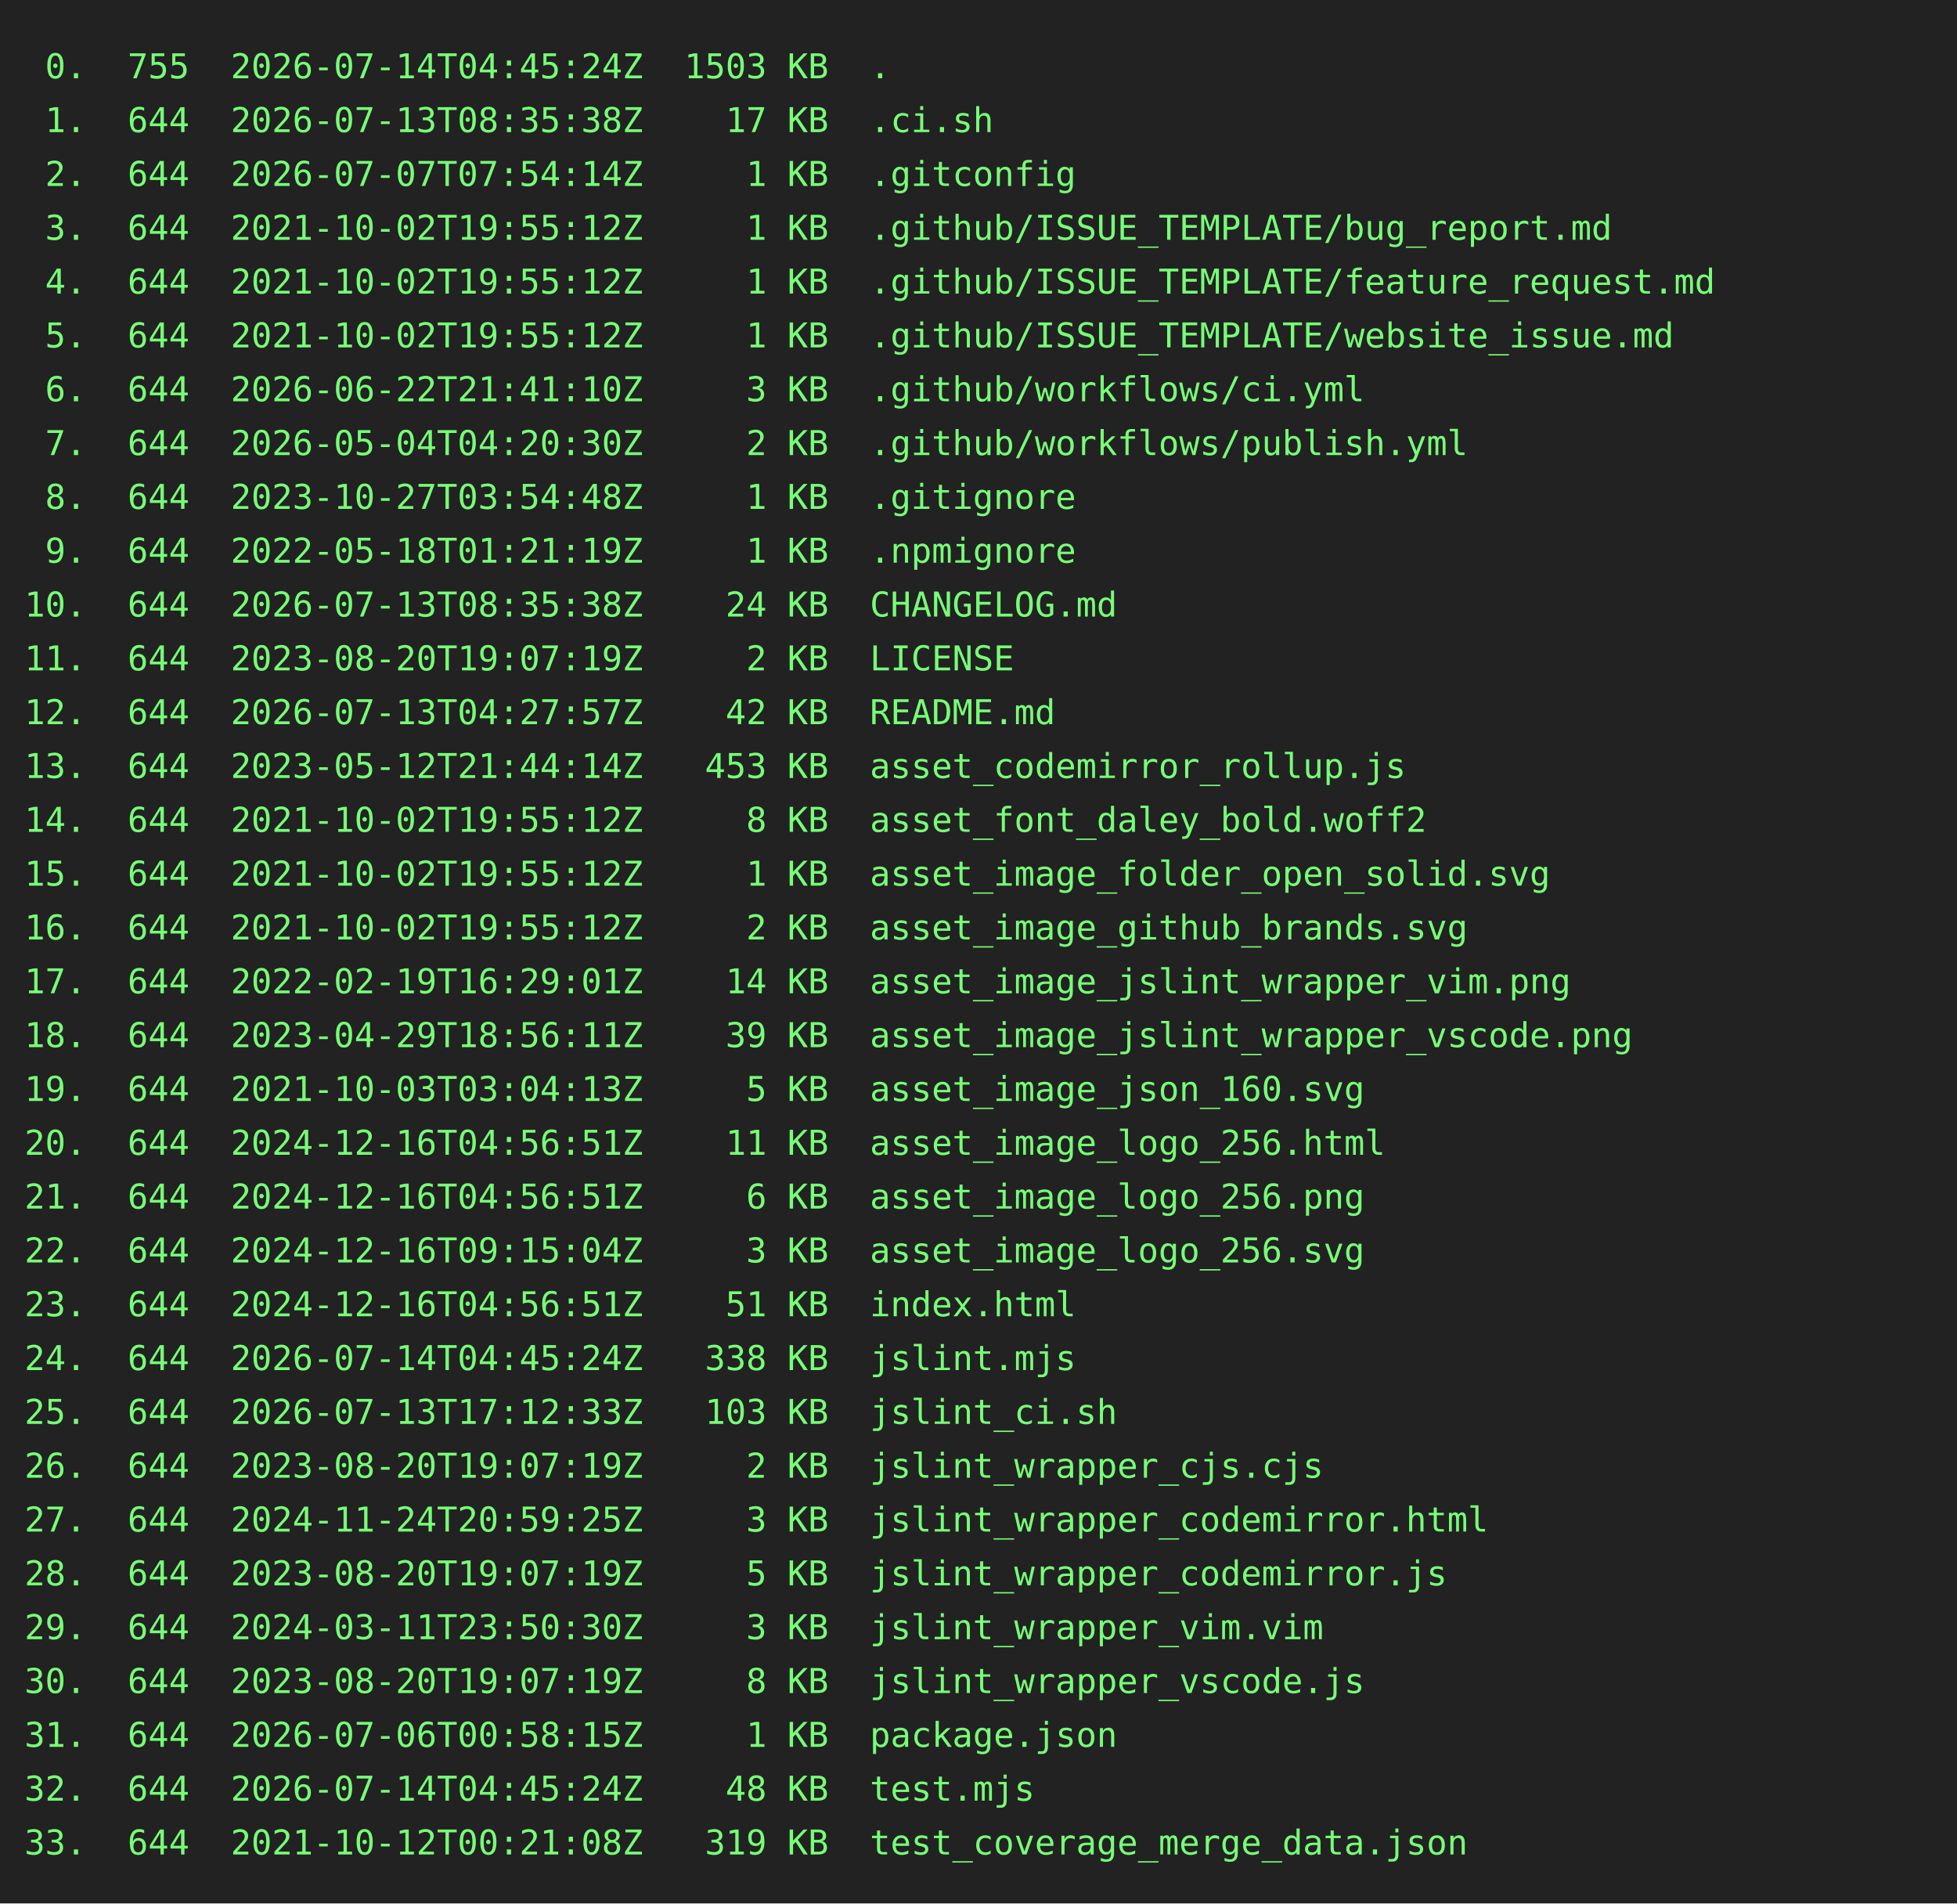
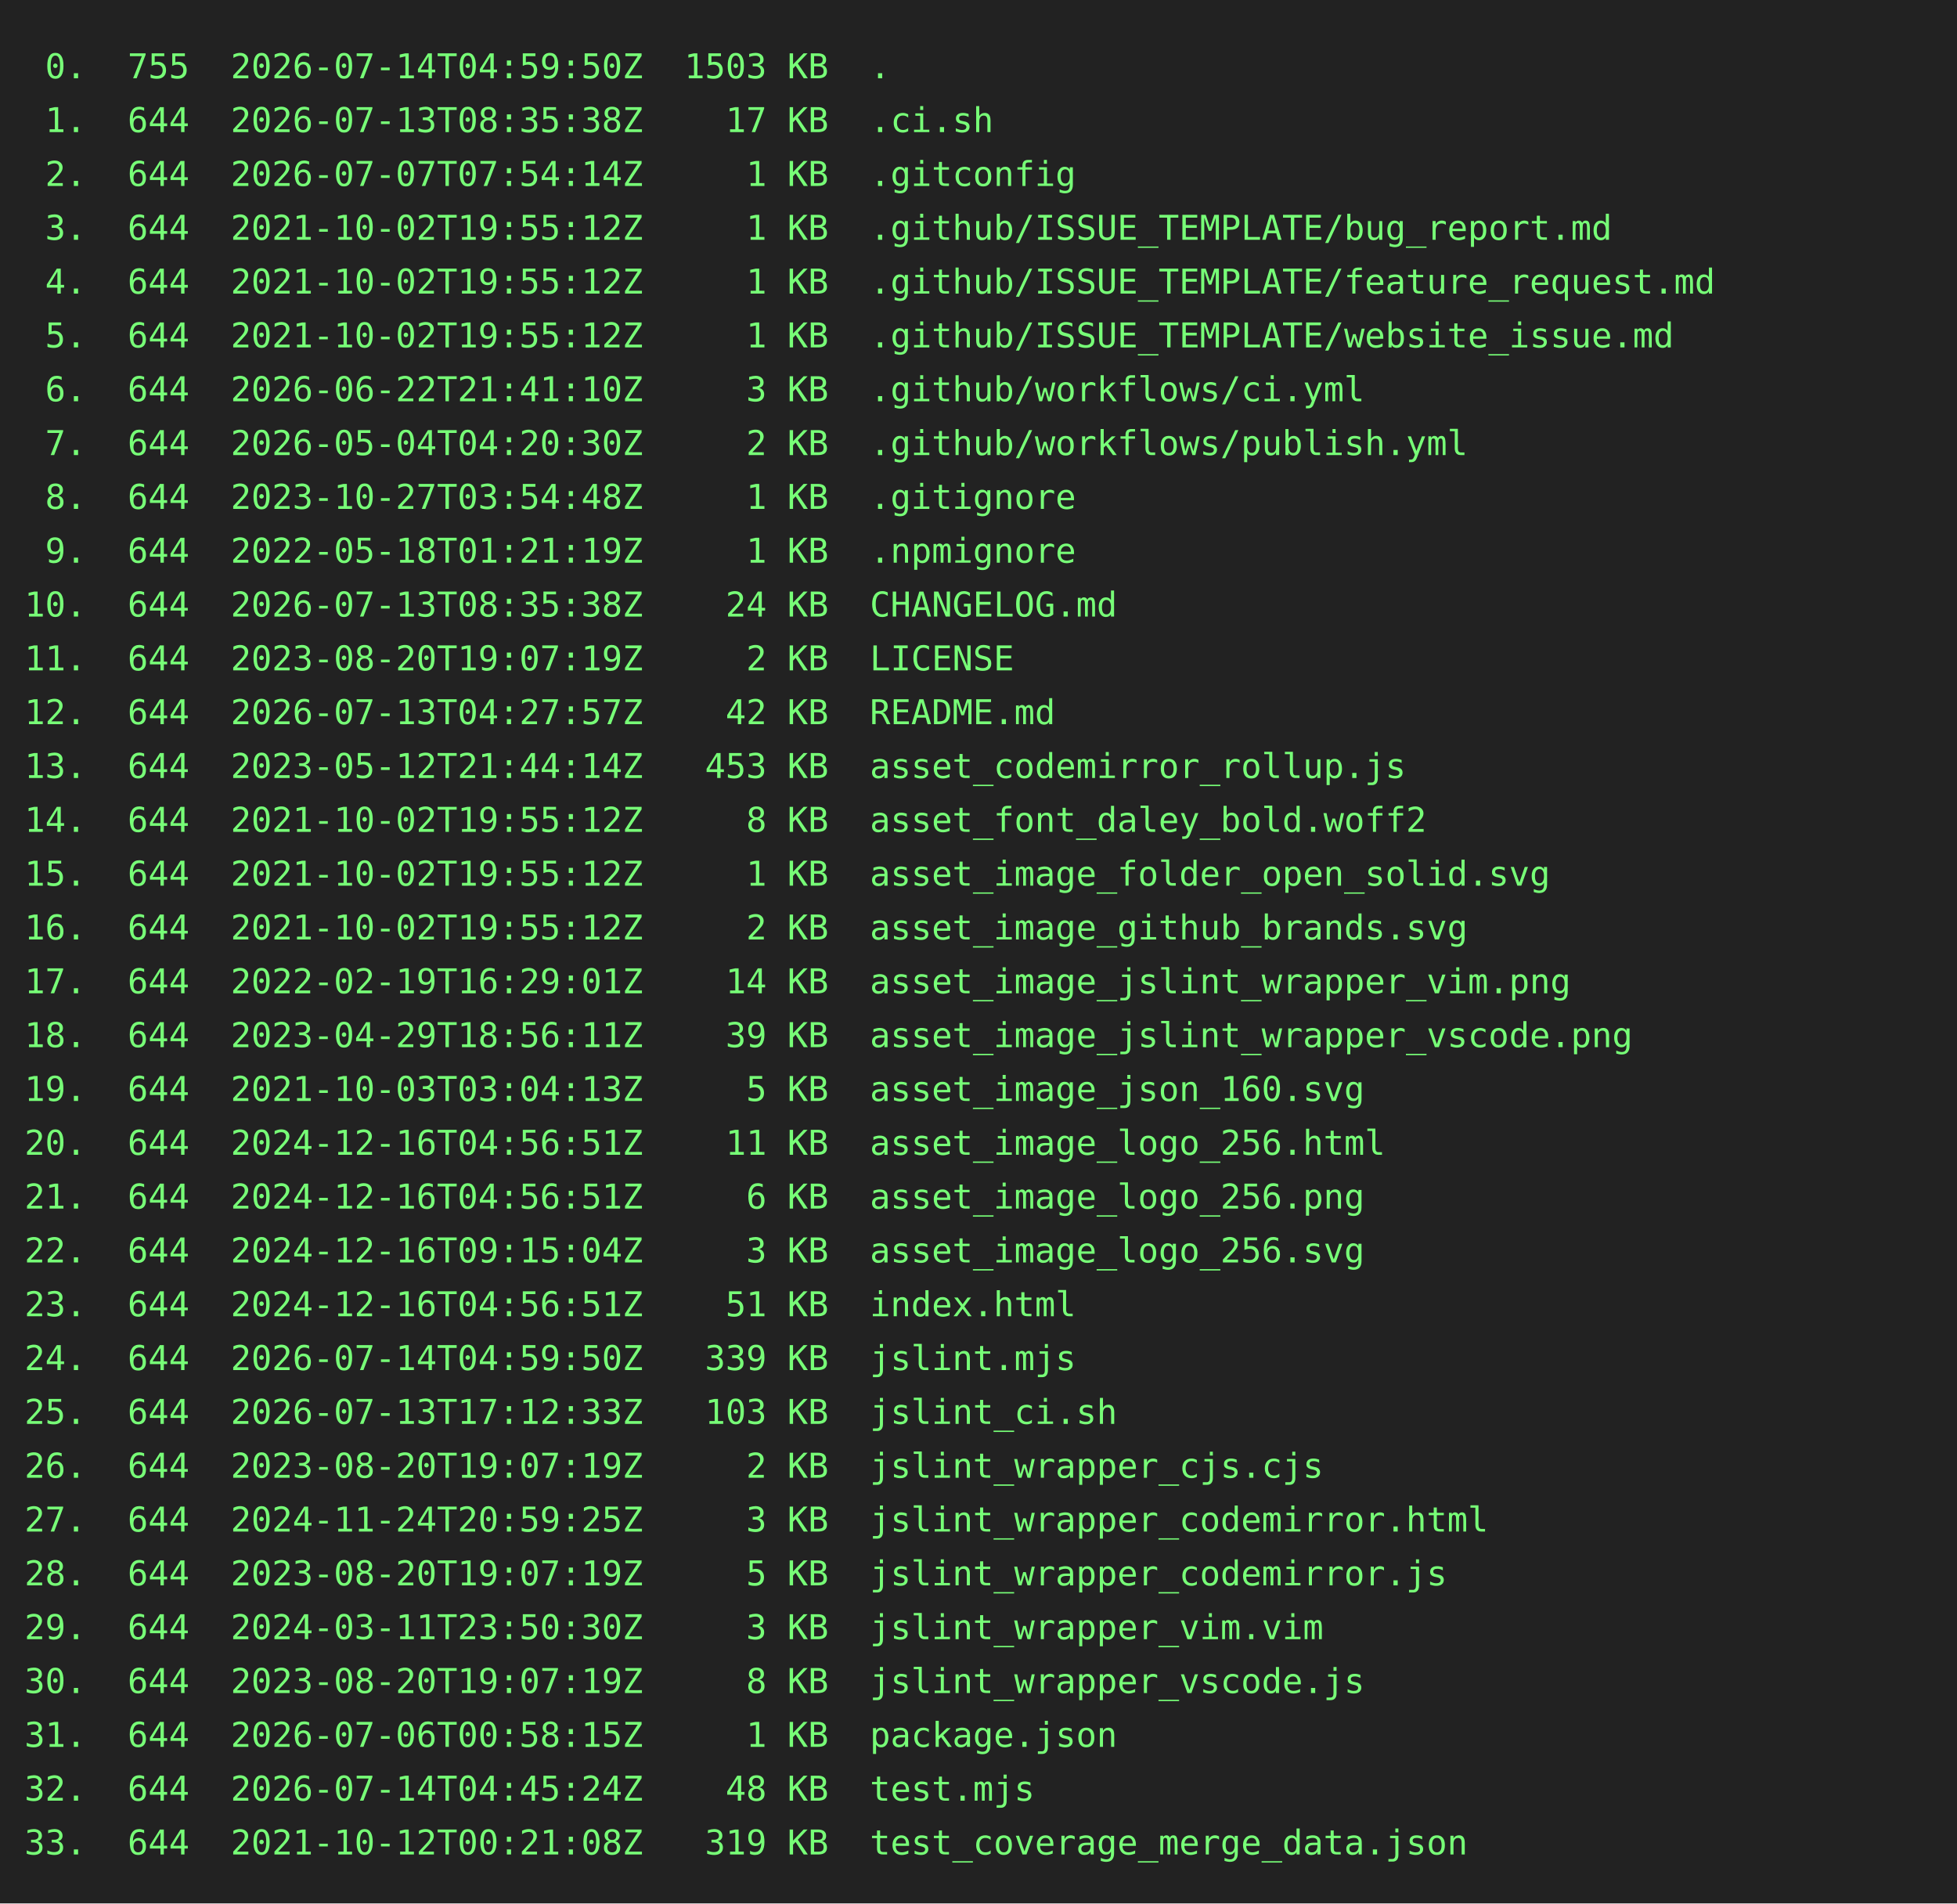
<svg xmlns="http://www.w3.org/2000/svg" height="778" width="800">
  <rect height="778" fill="#222" width="800" />
  <text fill="#7f7" font-family="consolas, menlo, monospace" font-size="14" xml:space="preserve">
-     <tspan lengthAdjust="spacingAndGlyphs" textLength="768" x="10" y="32"> 0.  755  2026-07-14T04:45:24Z  1503 KB  .                                                       </tspan>
+     <tspan lengthAdjust="spacingAndGlyphs" textLength="768" x="10" y="32"> 0.  755  2026-07-14T04:59:50Z  1503 KB  .                                                       </tspan>
    <tspan lengthAdjust="spacingAndGlyphs" textLength="768" x="10" y="54"> 1.  644  2026-07-13T08:35:38Z    17 KB  .ci.sh                                                  </tspan>
    <tspan lengthAdjust="spacingAndGlyphs" textLength="768" x="10" y="76"> 2.  644  2026-07-07T07:54:14Z     1 KB  .gitconfig                                              </tspan>
    <tspan lengthAdjust="spacingAndGlyphs" textLength="768" x="10" y="98"> 3.  644  2021-10-02T19:55:12Z     1 KB  .github/ISSUE_TEMPLATE/bug_report.md                    </tspan>
    <tspan lengthAdjust="spacingAndGlyphs" textLength="768" x="10" y="120"> 4.  644  2021-10-02T19:55:12Z     1 KB  .github/ISSUE_TEMPLATE/feature_request.md               </tspan>
    <tspan lengthAdjust="spacingAndGlyphs" textLength="768" x="10" y="142"> 5.  644  2021-10-02T19:55:12Z     1 KB  .github/ISSUE_TEMPLATE/website_issue.md                 </tspan>
    <tspan lengthAdjust="spacingAndGlyphs" textLength="768" x="10" y="164"> 6.  644  2026-06-22T21:41:10Z     3 KB  .github/workflows/ci.yml                                </tspan>
    <tspan lengthAdjust="spacingAndGlyphs" textLength="768" x="10" y="186"> 7.  644  2026-05-04T04:20:30Z     2 KB  .github/workflows/publish.yml                           </tspan>
    <tspan lengthAdjust="spacingAndGlyphs" textLength="768" x="10" y="208"> 8.  644  2023-10-27T03:54:48Z     1 KB  .gitignore                                              </tspan>
    <tspan lengthAdjust="spacingAndGlyphs" textLength="768" x="10" y="230"> 9.  644  2022-05-18T01:21:19Z     1 KB  .npmignore                                              </tspan>
    <tspan lengthAdjust="spacingAndGlyphs" textLength="768" x="10" y="252">10.  644  2026-07-13T08:35:38Z    24 KB  CHANGELOG.md                                            </tspan>
    <tspan lengthAdjust="spacingAndGlyphs" textLength="768" x="10" y="274">11.  644  2023-08-20T19:07:19Z     2 KB  LICENSE                                                 </tspan>
    <tspan lengthAdjust="spacingAndGlyphs" textLength="768" x="10" y="296">12.  644  2026-07-13T04:27:57Z    42 KB  README.md                                               </tspan>
    <tspan lengthAdjust="spacingAndGlyphs" textLength="768" x="10" y="318">13.  644  2023-05-12T21:44:14Z   453 KB  asset_codemirror_rollup.js                              </tspan>
    <tspan lengthAdjust="spacingAndGlyphs" textLength="768" x="10" y="340">14.  644  2021-10-02T19:55:12Z     8 KB  asset_font_daley_bold.woff2                             </tspan>
    <tspan lengthAdjust="spacingAndGlyphs" textLength="768" x="10" y="362">15.  644  2021-10-02T19:55:12Z     1 KB  asset_image_folder_open_solid.svg                       </tspan>
    <tspan lengthAdjust="spacingAndGlyphs" textLength="768" x="10" y="384">16.  644  2021-10-02T19:55:12Z     2 KB  asset_image_github_brands.svg                           </tspan>
    <tspan lengthAdjust="spacingAndGlyphs" textLength="768" x="10" y="406">17.  644  2022-02-19T16:29:01Z    14 KB  asset_image_jslint_wrapper_vim.png                      </tspan>
    <tspan lengthAdjust="spacingAndGlyphs" textLength="768" x="10" y="428">18.  644  2023-04-29T18:56:11Z    39 KB  asset_image_jslint_wrapper_vscode.png                   </tspan>
    <tspan lengthAdjust="spacingAndGlyphs" textLength="768" x="10" y="450">19.  644  2021-10-03T03:04:13Z     5 KB  asset_image_json_160.svg                                </tspan>
    <tspan lengthAdjust="spacingAndGlyphs" textLength="768" x="10" y="472">20.  644  2024-12-16T04:56:51Z    11 KB  asset_image_logo_256.html                               </tspan>
    <tspan lengthAdjust="spacingAndGlyphs" textLength="768" x="10" y="494">21.  644  2024-12-16T04:56:51Z     6 KB  asset_image_logo_256.png                                </tspan>
    <tspan lengthAdjust="spacingAndGlyphs" textLength="768" x="10" y="516">22.  644  2024-12-16T09:15:04Z     3 KB  asset_image_logo_256.svg                                </tspan>
    <tspan lengthAdjust="spacingAndGlyphs" textLength="768" x="10" y="538">23.  644  2024-12-16T04:56:51Z    51 KB  index.html                                              </tspan>
-     <tspan lengthAdjust="spacingAndGlyphs" textLength="768" x="10" y="560">24.  644  2026-07-14T04:45:24Z   338 KB  jslint.mjs                                              </tspan>
+     <tspan lengthAdjust="spacingAndGlyphs" textLength="768" x="10" y="560">24.  644  2026-07-14T04:59:50Z   339 KB  jslint.mjs                                              </tspan>
    <tspan lengthAdjust="spacingAndGlyphs" textLength="768" x="10" y="582">25.  644  2026-07-13T17:12:33Z   103 KB  jslint_ci.sh                                            </tspan>
    <tspan lengthAdjust="spacingAndGlyphs" textLength="768" x="10" y="604">26.  644  2023-08-20T19:07:19Z     2 KB  jslint_wrapper_cjs.cjs                                  </tspan>
    <tspan lengthAdjust="spacingAndGlyphs" textLength="768" x="10" y="626">27.  644  2024-11-24T20:59:25Z     3 KB  jslint_wrapper_codemirror.html                          </tspan>
    <tspan lengthAdjust="spacingAndGlyphs" textLength="768" x="10" y="648">28.  644  2023-08-20T19:07:19Z     5 KB  jslint_wrapper_codemirror.js                            </tspan>
    <tspan lengthAdjust="spacingAndGlyphs" textLength="768" x="10" y="670">29.  644  2024-03-11T23:50:30Z     3 KB  jslint_wrapper_vim.vim                                  </tspan>
    <tspan lengthAdjust="spacingAndGlyphs" textLength="768" x="10" y="692">30.  644  2023-08-20T19:07:19Z     8 KB  jslint_wrapper_vscode.js                                </tspan>
    <tspan lengthAdjust="spacingAndGlyphs" textLength="768" x="10" y="714">31.  644  2026-07-06T00:58:15Z     1 KB  package.json                                            </tspan>
    <tspan lengthAdjust="spacingAndGlyphs" textLength="768" x="10" y="736">32.  644  2026-07-14T04:45:24Z    48 KB  test.mjs                                                </tspan>
    <tspan lengthAdjust="spacingAndGlyphs" textLength="768" x="10" y="758">33.  644  2021-10-12T00:21:08Z   319 KB  test_coverage_merge_data.json                           </tspan>
  </text>
</svg>
